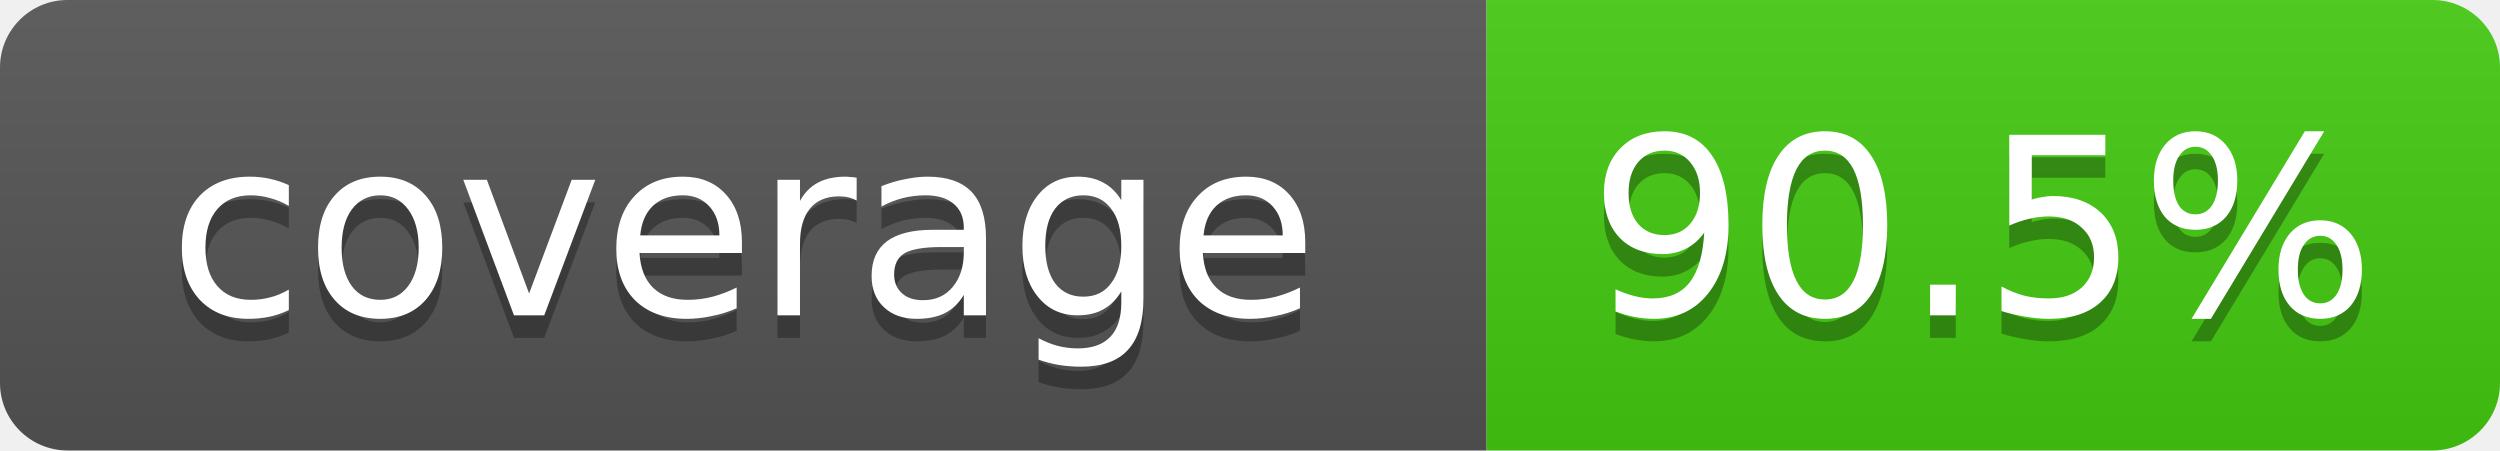
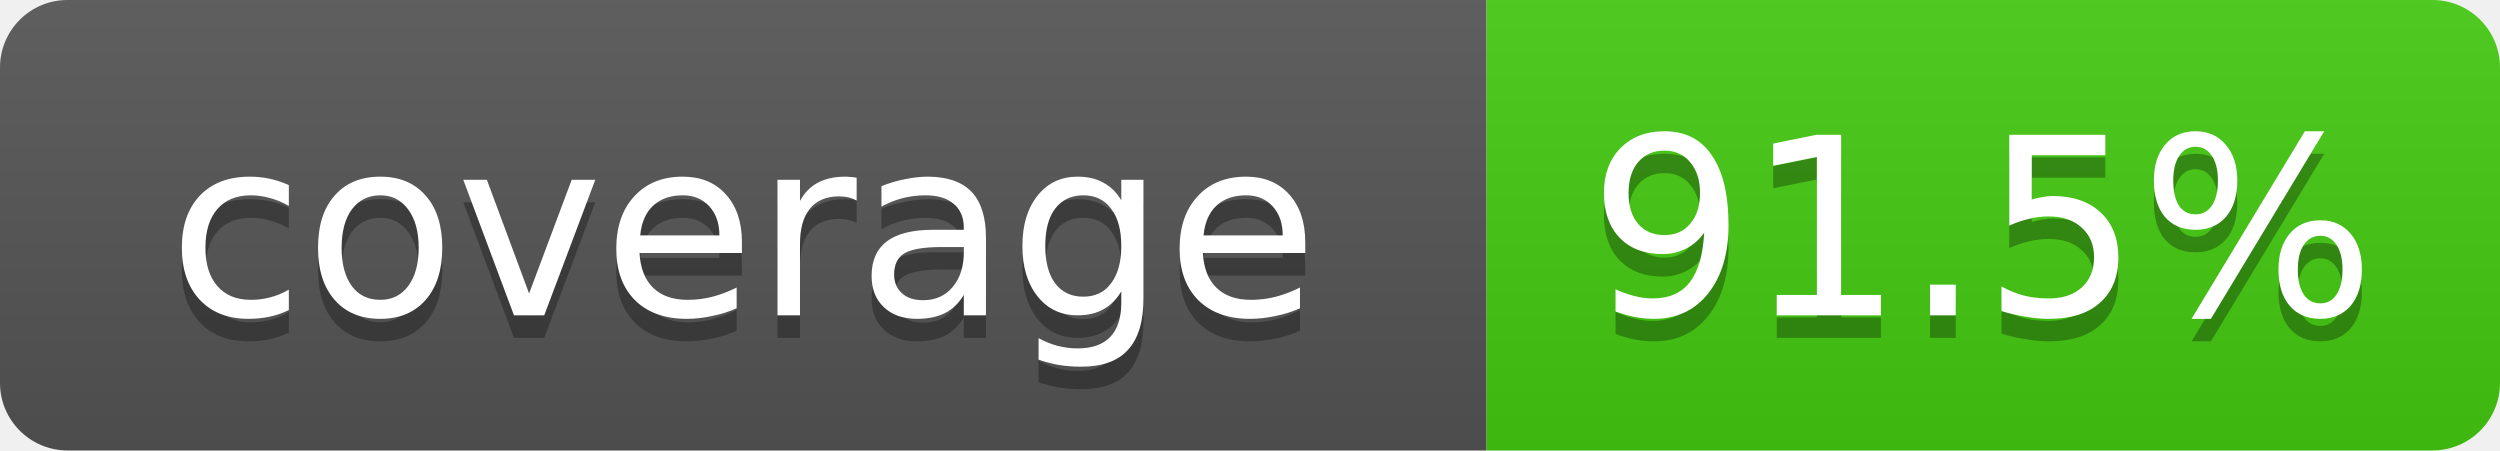
- <svg xmlns="http://www.w3.org/2000/svg" width="111" height="20" role="img" aria-label="coverage: 90.5%">
+ <svg xmlns="http://www.w3.org/2000/svg" width="111" height="20" role="img" aria-label="coverage: 91.5%">
  <linearGradient id="s" x2="0" y2="100%">
    <stop offset="0" stop-color="#bbb" stop-opacity=".1" />
    <stop offset="1" stop-opacity=".1" />
  </linearGradient>
  <clipPath id="r">
    <rect width="111" height="20" rx="3" fill="#fff" />
  </clipPath>
  <g clip-path="url(#r)">
    <rect width="66" height="20" fill="#555" />
    <rect x="66" width="45" height="20" fill="#4c1" />
    <rect width="111" height="20" fill="url(#s)" />
  </g>
  <g fill="#fff" text-anchor="middle" font-family="Verdana,Geneva,DejaVu Sans,sans-serif" font-size="11">
    <text x="33" y="15" fill="#010101" fill-opacity=".3">coverage</text>
    <text x="33" y="14">coverage</text>
-     <text x="88" y="15" fill="#010101" fill-opacity=".3">90.5%</text>
-     <text x="88" y="14">90.5%</text>
+     <text x="88" y="15" fill="#010101" fill-opacity=".3">91.5%</text>
+     <text x="88" y="14">91.5%</text>
  </g>
</svg>
